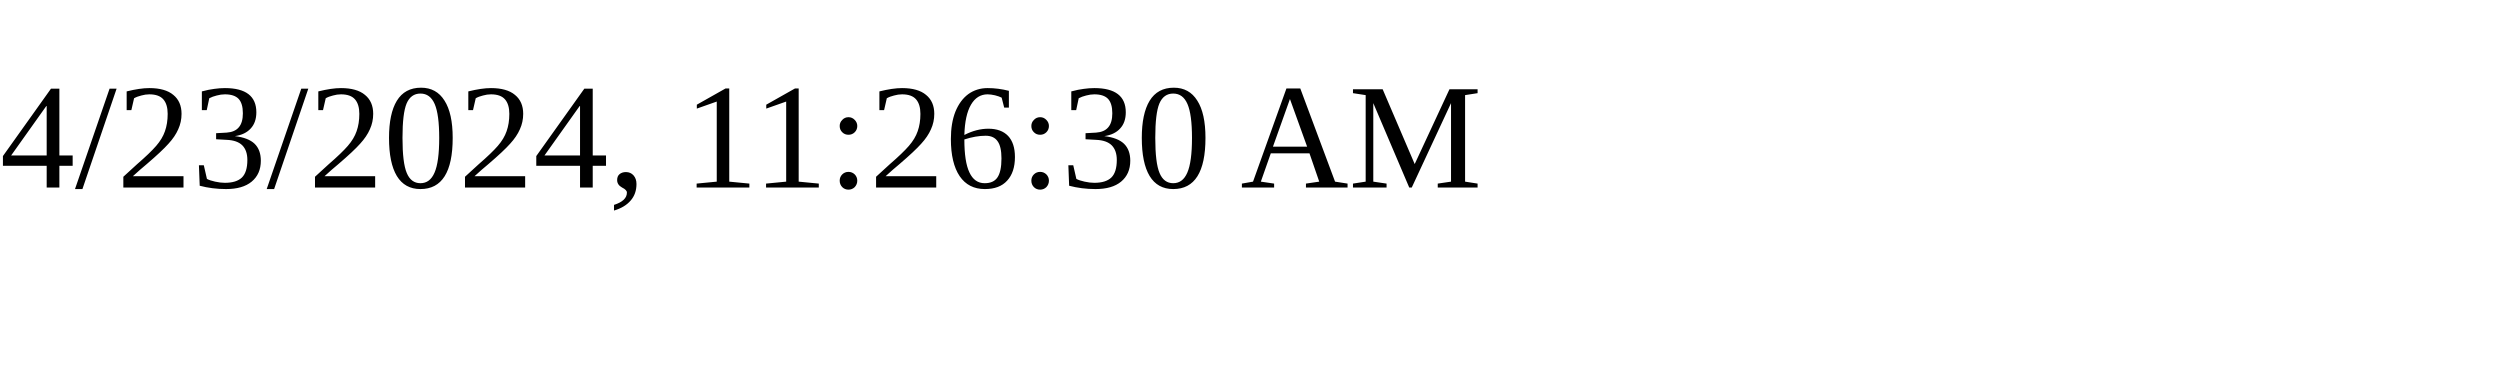
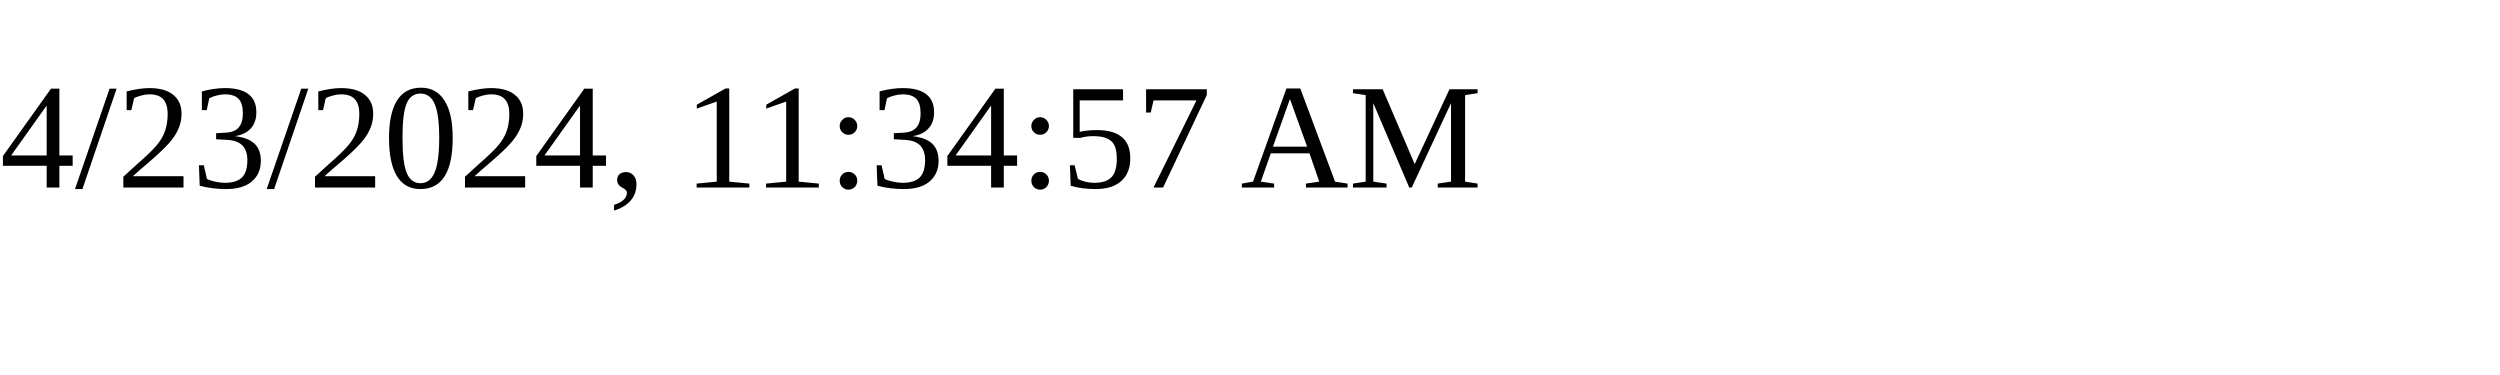
<svg xmlns="http://www.w3.org/2000/svg" height="30" width="200">
-   <text x="0" y="15">4/23/2024, 11:26:30 AM</text>
+   <text x="0" y="15">4/23/2024, 11:34:57 AM</text>
</svg>
